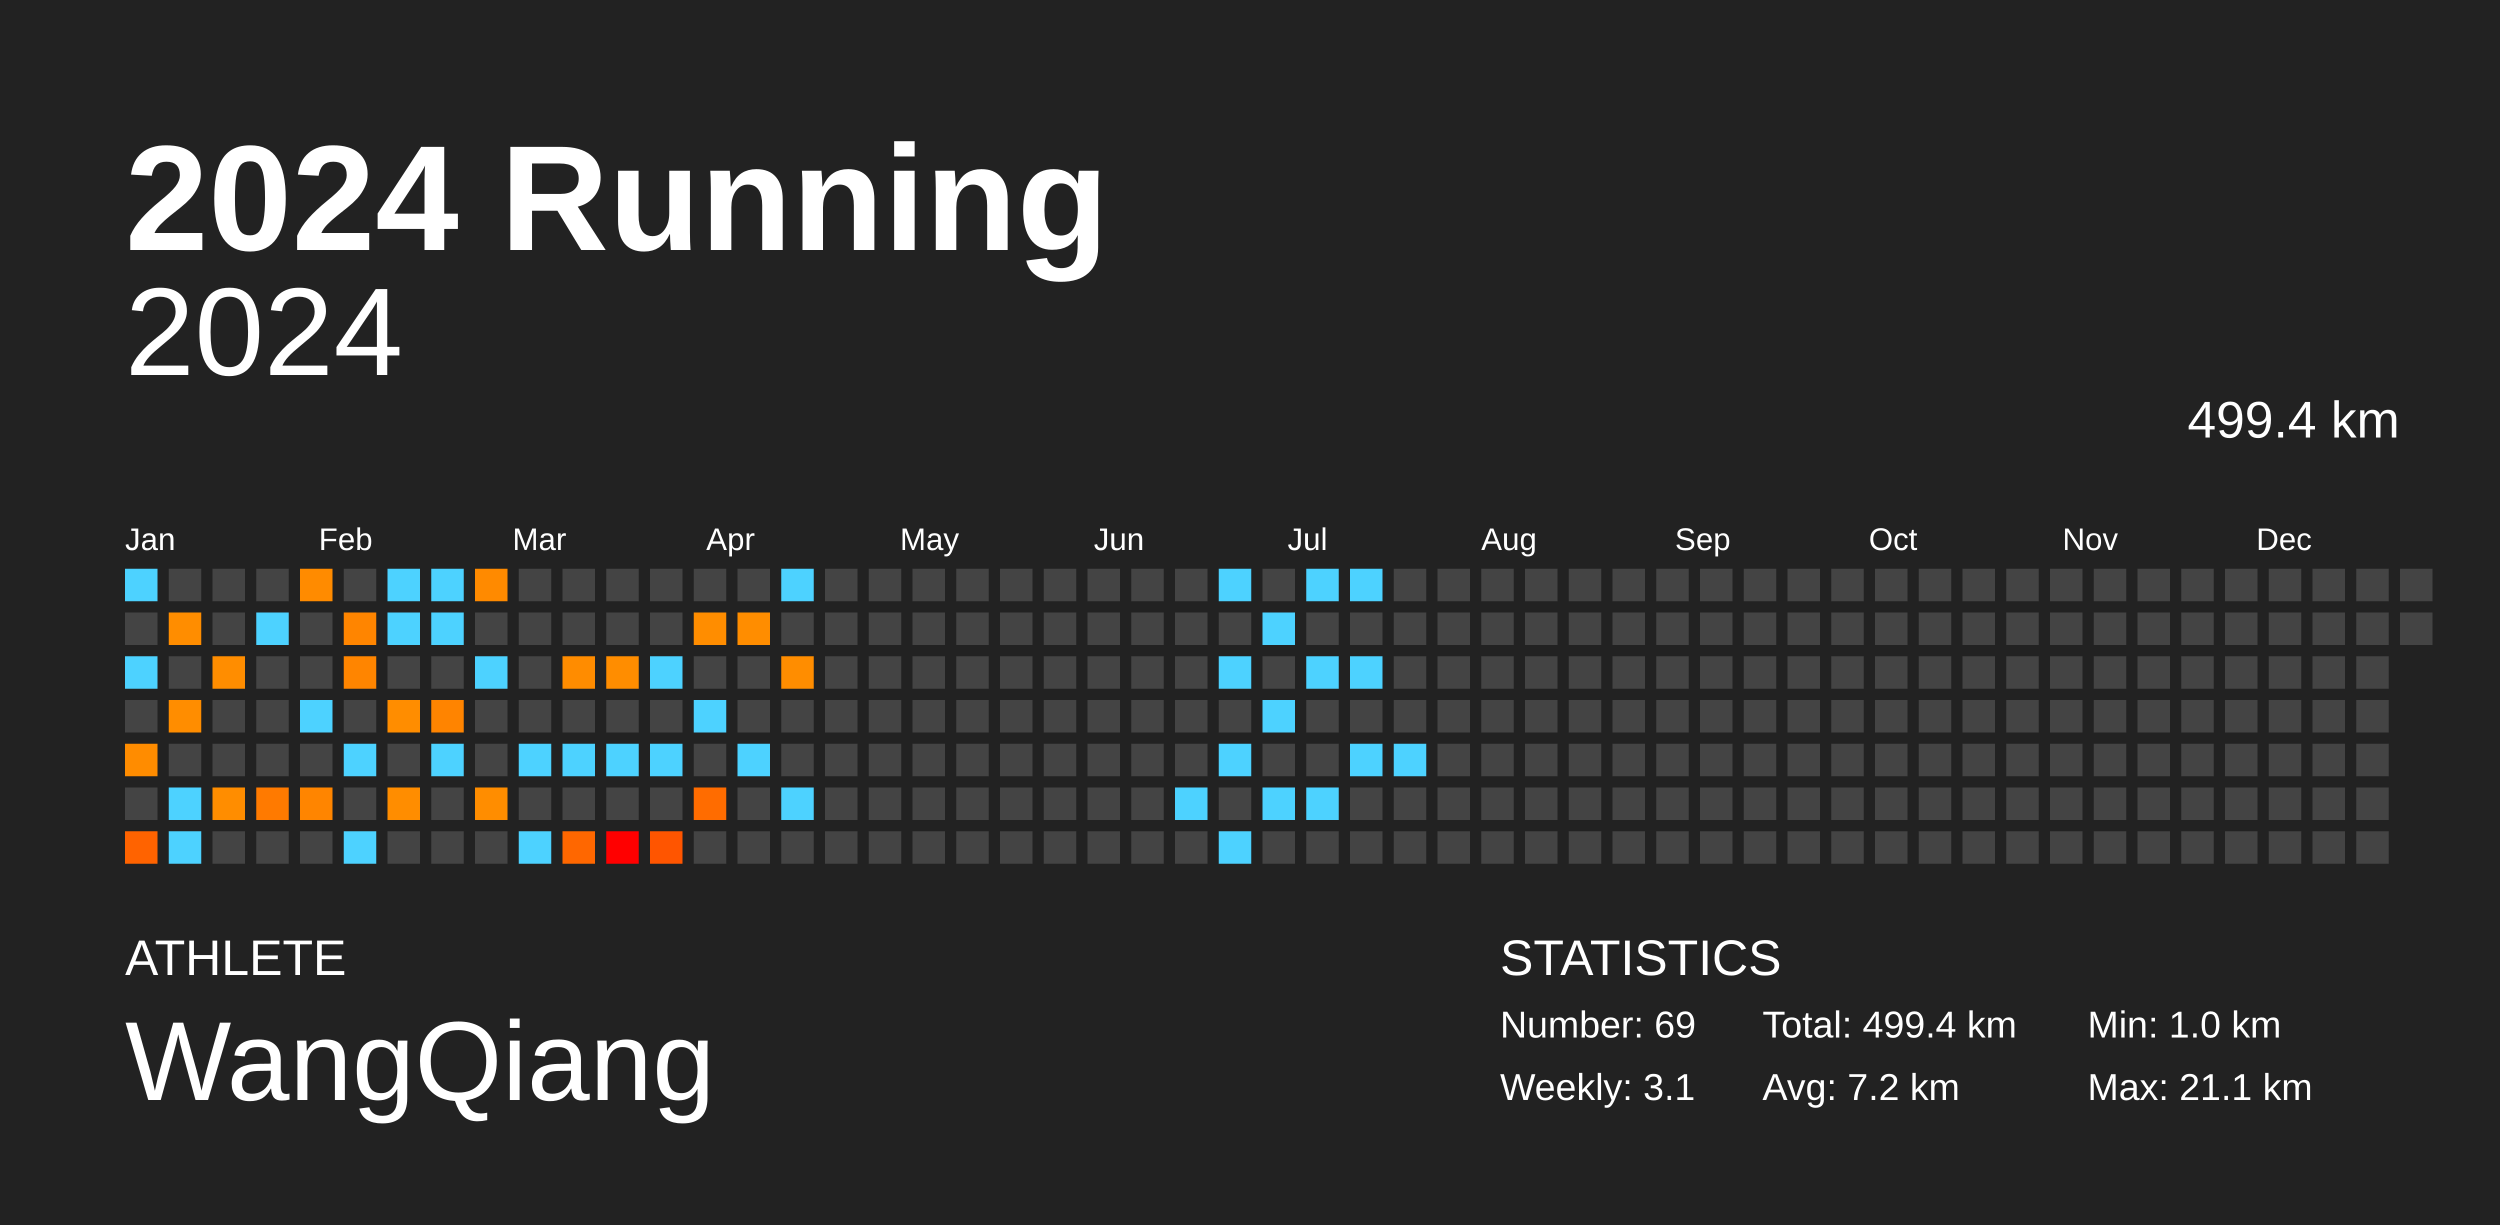
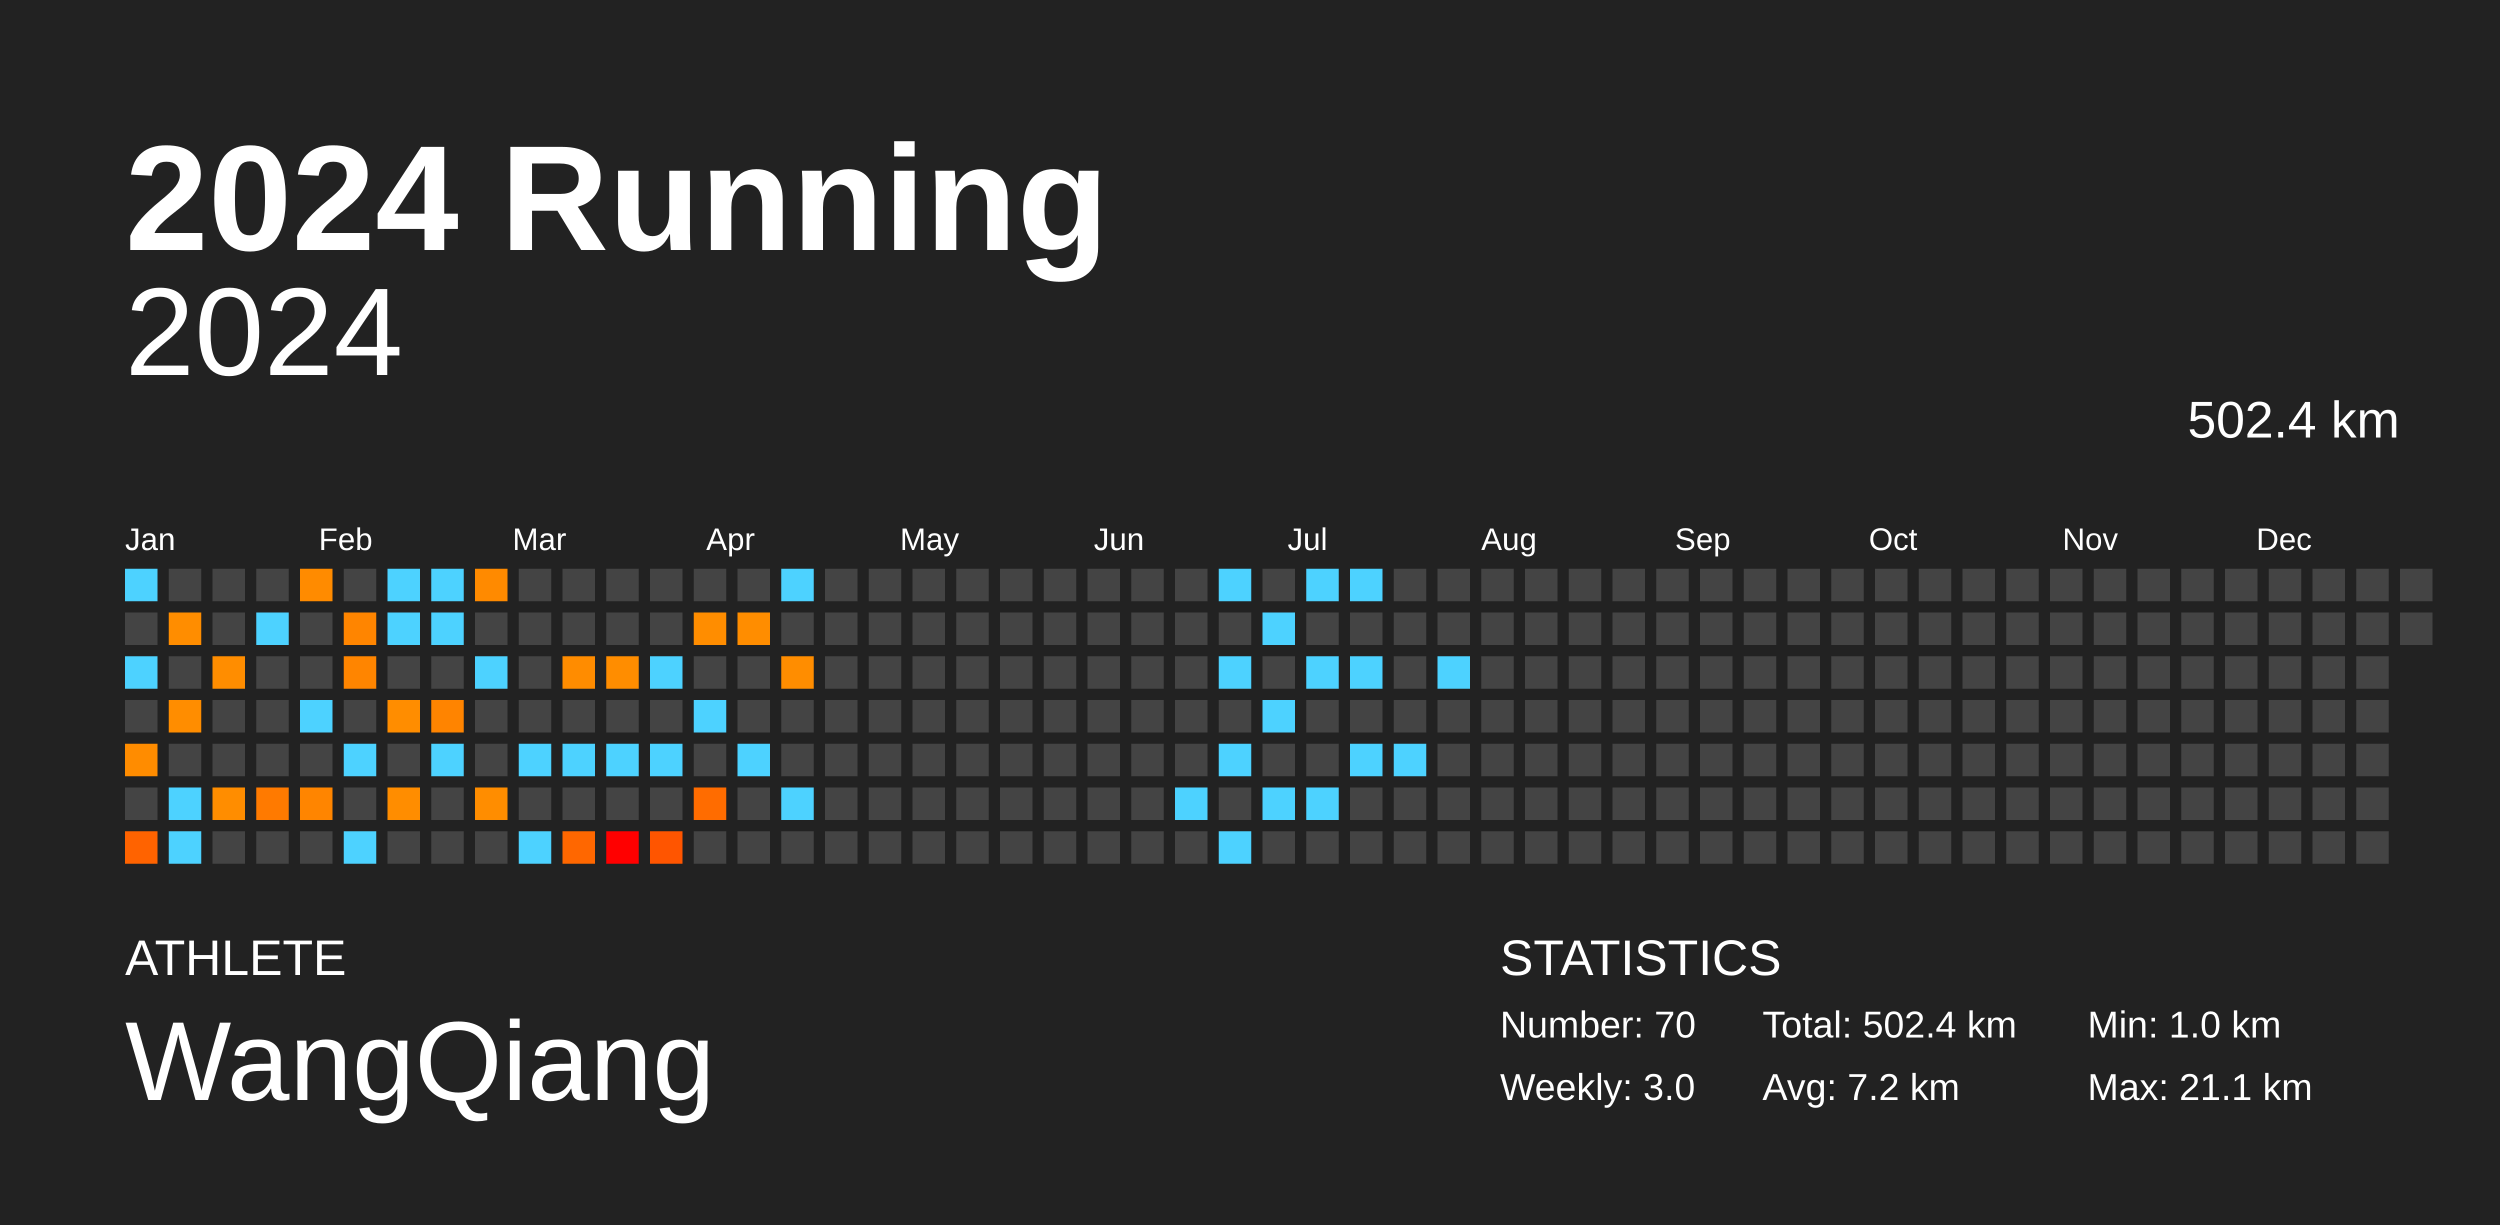
<svg xmlns="http://www.w3.org/2000/svg" baseProfile="full" height="98mm" version="1.1" viewBox="0,0,200,98" width="200mm">
  <defs />
  <rect fill="#222222" height="98" width="200" x="0" y="0" />
  <text fill="#FFFFFF" style="font-size:12px; font-family:Arial; font-weight:bold;" x="10" y="20">2024 Running</text>
  <text fill="#FFFFFF" style="font-size:4px; font-family:Arial" x="10" y="78">ATHLETE</text>
  <text fill="#FFFFFF" style="font-size:9px; font-family:Arial" x="10" y="88">WangQiang</text>
  <text fill="#FFFFFF" style="font-size:4px; font-family:Arial" x="120" y="78">STATISTICS</text>
-   <text fill="#FFFFFF" style="font-size:3px; font-family:Arial" x="120" y="83">Number: 69</text>
-   <text fill="#FFFFFF" style="font-size:3px; font-family:Arial" x="120" y="88">Weekly: 3.1</text>
-   <text fill="#FFFFFF" style="font-size:3px; font-family:Arial" x="141" y="83">Total: 499.4 km</text>
+   <text fill="#FFFFFF" style="font-size:3px; font-family:Arial" x="120" y="83">Number: 70</text>
+   <text fill="#FFFFFF" style="font-size:3px; font-family:Arial" x="120" y="88">Weekly: 3.0</text>
+   <text fill="#FFFFFF" style="font-size:3px; font-family:Arial" x="141" y="83">Total: 502.4 km</text>
  <text fill="#FFFFFF" style="font-size:3px; font-family:Arial" x="141" y="88">Avg: 7.2 km</text>
  <text fill="#FFFFFF" style="font-size:3px; font-family:Arial" x="167" y="83">Min: 1.0 km</text>
  <text fill="#FFFFFF" style="font-size:3px; font-family:Arial" x="167" y="88">Max: 21.1 km</text>
  <text alignment-baseline="hanging" fill="#FFFFFF" style="font-size:10.0px; font-family:Arial;" x="10" y="30">2024</text>
-   <text alignment-baseline="hanging" fill="#FFFFFF" style="font-size:4.125px; font-family:Arial;" x="175" y="35">499.4 km</text>
+   <text alignment-baseline="hanging" fill="#FFFFFF" style="font-size:4.125px; font-family:Arial;" x="175" y="35">502.4 km</text>
  <text fill="#FFFFFF" style="font-size:2.5px; font-family:Arial" x="10.0" y="44">Jan</text>
  <text fill="#FFFFFF" style="font-size:2.5px; font-family:Arial" x="25.5" y="44">Feb</text>
  <text fill="#FFFFFF" style="font-size:2.5px; font-family:Arial" x="41.0" y="44">Mar</text>
  <text fill="#FFFFFF" style="font-size:2.5px; font-family:Arial" x="56.5" y="44">Apr</text>
  <text fill="#FFFFFF" style="font-size:2.5px; font-family:Arial" x="72.0" y="44">May</text>
  <text fill="#FFFFFF" style="font-size:2.5px; font-family:Arial" x="87.5" y="44">Jun</text>
  <text fill="#FFFFFF" style="font-size:2.5px; font-family:Arial" x="103.0" y="44">Jul</text>
  <text fill="#FFFFFF" style="font-size:2.5px; font-family:Arial" x="118.5" y="44">Aug</text>
  <text fill="#FFFFFF" style="font-size:2.5px; font-family:Arial" x="134.0" y="44">Sep</text>
  <text fill="#FFFFFF" style="font-size:2.5px; font-family:Arial" x="149.5" y="44">Oct</text>
  <text fill="#FFFFFF" style="font-size:2.5px; font-family:Arial" x="165.0" y="44">Nov</text>
  <text fill="#FFFFFF" style="font-size:2.5px; font-family:Arial" x="180.5" y="44">Dec</text>
  <rect fill="#4dd2ff" height="2.6" width="2.6" x="10.0" y="45.5" />
  <rect fill="#444444" height="2.6" width="2.6" x="10.0" y="49.0" />
  <rect fill="#4dd2ff" height="2.6" width="2.6" x="10.0" y="52.5" />
  <rect fill="#444444" height="2.6" width="2.6" x="10.0" y="56.0" />
  <rect fill="#ff8c00" height="2.6" width="2.6" x="10.0" y="59.5" />
  <rect fill="#444444" height="2.6" width="2.6" x="10.0" y="63.0" />
  <rect fill="#ff6300" height="2.6" width="2.6" x="10.0" y="66.5" />
  <rect fill="#444444" height="2.6" width="2.6" x="13.5" y="45.5" />
  <rect fill="#ff8d00" height="2.6" width="2.6" x="13.5" y="49.0" />
  <rect fill="#444444" height="2.6" width="2.6" x="13.5" y="52.5" />
  <rect fill="#ff8d00" height="2.6" width="2.6" x="13.5" y="56.0" />
  <rect fill="#444444" height="2.6" width="2.6" x="13.5" y="59.5" />
  <rect fill="#4dd2ff" height="2.6" width="2.6" x="13.5" y="63.0" />
  <rect fill="#4dd2ff" height="2.6" width="2.6" x="13.5" y="66.5" />
  <rect fill="#444444" height="2.6" width="2.6" x="17.0" y="45.5" />
  <rect fill="#444444" height="2.6" width="2.6" x="17.0" y="49.0" />
  <rect fill="#ff8d00" height="2.6" width="2.6" x="17.0" y="52.5" />
  <rect fill="#444444" height="2.6" width="2.6" x="17.0" y="56.0" />
  <rect fill="#444444" height="2.6" width="2.6" x="17.0" y="59.5" />
  <rect fill="#ff8d00" height="2.6" width="2.6" x="17.0" y="63.0" />
  <rect fill="#444444" height="2.6" width="2.6" x="17.0" y="66.5" />
  <rect fill="#444444" height="2.6" width="2.6" x="20.5" y="45.5" />
  <rect fill="#4dd2ff" height="2.6" width="2.6" x="20.5" y="49.0" />
  <rect fill="#444444" height="2.6" width="2.6" x="20.5" y="52.5" />
  <rect fill="#444444" height="2.6" width="2.6" x="20.5" y="56.0" />
  <rect fill="#444444" height="2.6" width="2.6" x="20.5" y="59.5" />
  <rect fill="#ff7a00" height="2.6" width="2.6" x="20.5" y="63.0" />
  <rect fill="#444444" height="2.6" width="2.6" x="20.5" y="66.5" />
  <rect fill="#ff8b00" height="2.6" width="2.6" x="24.0" y="45.5" />
  <rect fill="#444444" height="2.6" width="2.6" x="24.0" y="49.0" />
  <rect fill="#444444" height="2.6" width="2.6" x="24.0" y="52.5" />
  <rect fill="#4dd2ff" height="2.6" width="2.6" x="24.0" y="56.0" />
  <rect fill="#444444" height="2.6" width="2.6" x="24.0" y="59.5" />
  <rect fill="#ff8500" height="2.6" width="2.6" x="24.0" y="63.0" />
  <rect fill="#444444" height="2.6" width="2.6" x="24.0" y="66.5" />
  <rect fill="#444444" height="2.6" width="2.6" x="27.5" y="45.5" />
  <rect fill="#ff8500" height="2.6" width="2.6" x="27.5" y="49.0" />
  <rect fill="#ff8500" height="2.6" width="2.6" x="27.5" y="52.5" />
  <rect fill="#444444" height="2.6" width="2.6" x="27.5" y="56.0" />
  <rect fill="#4dd2ff" height="2.6" width="2.6" x="27.5" y="59.5" />
  <rect fill="#444444" height="2.6" width="2.6" x="27.5" y="63.0" />
  <rect fill="#4dd2ff" height="2.6" width="2.6" x="27.5" y="66.5" />
  <rect fill="#4dd2ff" height="2.6" width="2.6" x="31.0" y="45.5" />
  <rect fill="#4dd2ff" height="2.6" width="2.6" x="31.0" y="49.0" />
  <rect fill="#444444" height="2.6" width="2.6" x="31.0" y="52.5" />
  <rect fill="#ff8d00" height="2.6" width="2.6" x="31.0" y="56.0" />
  <rect fill="#444444" height="2.6" width="2.6" x="31.0" y="59.5" />
  <rect fill="#ff8d00" height="2.6" width="2.6" x="31.0" y="63.0" />
  <rect fill="#444444" height="2.6" width="2.6" x="31.0" y="66.5" />
  <rect fill="#4dd2ff" height="2.6" width="2.6" x="34.5" y="45.5" />
  <rect fill="#4dd2ff" height="2.6" width="2.6" x="34.5" y="49.0" />
  <rect fill="#444444" height="2.6" width="2.6" x="34.5" y="52.5" />
  <rect fill="#ff8400" height="2.6" width="2.6" x="34.5" y="56.0" />
  <rect fill="#4dd2ff" height="2.6" width="2.6" x="34.5" y="59.5" />
  <rect fill="#444444" height="2.6" width="2.6" x="34.5" y="63.0" />
  <rect fill="#444444" height="2.6" width="2.6" x="34.5" y="66.5" />
  <rect fill="#ff8a00" height="2.6" width="2.6" x="38.0" y="45.5" />
  <rect fill="#444444" height="2.6" width="2.6" x="38.0" y="49.0" />
  <rect fill="#4dd2ff" height="2.6" width="2.6" x="38.0" y="52.5" />
  <rect fill="#444444" height="2.6" width="2.6" x="38.0" y="56.0" />
  <rect fill="#444444" height="2.6" width="2.6" x="38.0" y="59.5" />
  <rect fill="#ff8d00" height="2.6" width="2.6" x="38.0" y="63.0" />
  <rect fill="#444444" height="2.6" width="2.6" x="38.0" y="66.5" />
  <rect fill="#444444" height="2.6" width="2.6" x="41.5" y="45.5" />
  <rect fill="#444444" height="2.6" width="2.6" x="41.5" y="49.0" />
  <rect fill="#444444" height="2.6" width="2.6" x="41.5" y="52.5" />
  <rect fill="#444444" height="2.6" width="2.6" x="41.5" y="56.0" />
  <rect fill="#4dd2ff" height="2.6" width="2.6" x="41.5" y="59.5" />
  <rect fill="#444444" height="2.6" width="2.6" x="41.5" y="63.0" />
  <rect fill="#4dd2ff" height="2.6" width="2.6" x="41.5" y="66.5" />
  <rect fill="#444444" height="2.6" width="2.6" x="45.0" y="45.5" />
  <rect fill="#444444" height="2.6" width="2.6" x="45.0" y="49.0" />
  <rect fill="#ff8c00" height="2.6" width="2.6" x="45.0" y="52.5" />
  <rect fill="#444444" height="2.6" width="2.6" x="45.0" y="56.0" />
  <rect fill="#4dd2ff" height="2.6" width="2.6" x="45.0" y="59.5" />
  <rect fill="#444444" height="2.6" width="2.6" x="45.0" y="63.0" />
  <rect fill="#ff6700" height="2.6" width="2.6" x="45.0" y="66.5" />
  <rect fill="#444444" height="2.6" width="2.6" x="48.5" y="45.5" />
  <rect fill="#444444" height="2.6" width="2.6" x="48.5" y="49.0" />
  <rect fill="#ff8d00" height="2.6" width="2.6" x="48.5" y="52.5" />
  <rect fill="#444444" height="2.6" width="2.6" x="48.5" y="56.0" />
  <rect fill="#4dd2ff" height="2.6" width="2.6" x="48.5" y="59.5" />
  <rect fill="#444444" height="2.6" width="2.6" x="48.5" y="63.0" />
  <rect fill="red" height="2.6" width="2.6" x="48.5" y="66.5" />
  <rect fill="#444444" height="2.6" width="2.6" x="52.0" y="45.5" />
  <rect fill="#444444" height="2.6" width="2.6" x="52.0" y="49.0" />
  <rect fill="#4dd2ff" height="2.6" width="2.6" x="52.0" y="52.5" />
  <rect fill="#444444" height="2.6" width="2.6" x="52.0" y="56.0" />
  <rect fill="#4dd2ff" height="2.6" width="2.6" x="52.0" y="59.5" />
  <rect fill="#444444" height="2.6" width="2.6" x="52.0" y="63.0" />
  <rect fill="#ff5500" height="2.6" width="2.6" x="52.0" y="66.5" />
  <rect fill="#444444" height="2.6" width="2.6" x="55.5" y="45.5" />
  <rect fill="#ff8d00" height="2.6" width="2.6" x="55.5" y="49.0" />
  <rect fill="#444444" height="2.6" width="2.6" x="55.5" y="52.5" />
  <rect fill="#4dd2ff" height="2.6" width="2.6" x="55.5" y="56.0" />
  <rect fill="#444444" height="2.6" width="2.6" x="55.5" y="59.5" />
  <rect fill="#ff6c00" height="2.6" width="2.6" x="55.5" y="63.0" />
  <rect fill="#444444" height="2.6" width="2.6" x="55.5" y="66.5" />
  <rect fill="#444444" height="2.6" width="2.6" x="59.0" y="45.5" />
  <rect fill="#ff8d00" height="2.6" width="2.6" x="59.0" y="49.0" />
  <rect fill="#444444" height="2.6" width="2.6" x="59.0" y="52.5" />
  <rect fill="#444444" height="2.6" width="2.6" x="59.0" y="56.0" />
  <rect fill="#4dd2ff" height="2.6" width="2.6" x="59.0" y="59.5" />
  <rect fill="#444444" height="2.6" width="2.6" x="59.0" y="63.0" />
  <rect fill="#444444" height="2.6" width="2.6" x="59.0" y="66.5" />
  <rect fill="#4dd2ff" height="2.6" width="2.6" x="62.5" y="45.5" />
  <rect fill="#444444" height="2.6" width="2.6" x="62.5" y="49.0" />
  <rect fill="#ff8d00" height="2.6" width="2.6" x="62.5" y="52.5" />
  <rect fill="#444444" height="2.6" width="2.6" x="62.5" y="56.0" />
  <rect fill="#444444" height="2.6" width="2.6" x="62.5" y="59.5" />
  <rect fill="#4dd2ff" height="2.6" width="2.6" x="62.5" y="63.0" />
  <rect fill="#444444" height="2.6" width="2.6" x="62.5" y="66.5" />
  <rect fill="#444444" height="2.6" width="2.6" x="66.0" y="45.5" />
  <rect fill="#444444" height="2.6" width="2.6" x="66.0" y="49.0" />
  <rect fill="#444444" height="2.6" width="2.6" x="66.0" y="52.5" />
  <rect fill="#444444" height="2.6" width="2.6" x="66.0" y="56.0" />
  <rect fill="#444444" height="2.6" width="2.6" x="66.0" y="59.5" />
  <rect fill="#444444" height="2.6" width="2.6" x="66.0" y="63.0" />
  <rect fill="#444444" height="2.6" width="2.6" x="66.0" y="66.5" />
  <rect fill="#444444" height="2.6" width="2.6" x="69.5" y="45.5" />
  <rect fill="#444444" height="2.6" width="2.6" x="69.5" y="49.0" />
  <rect fill="#444444" height="2.6" width="2.6" x="69.5" y="52.5" />
  <rect fill="#444444" height="2.6" width="2.6" x="69.5" y="56.0" />
  <rect fill="#444444" height="2.6" width="2.6" x="69.5" y="59.5" />
  <rect fill="#444444" height="2.6" width="2.6" x="69.5" y="63.0" />
  <rect fill="#444444" height="2.6" width="2.6" x="69.5" y="66.5" />
  <rect fill="#444444" height="2.6" width="2.6" x="73.0" y="45.5" />
  <rect fill="#444444" height="2.6" width="2.6" x="73.0" y="49.0" />
  <rect fill="#444444" height="2.6" width="2.6" x="73.0" y="52.5" />
  <rect fill="#444444" height="2.6" width="2.6" x="73.0" y="56.0" />
  <rect fill="#444444" height="2.6" width="2.6" x="73.0" y="59.5" />
  <rect fill="#444444" height="2.6" width="2.6" x="73.0" y="63.0" />
  <rect fill="#444444" height="2.6" width="2.6" x="73.0" y="66.5" />
  <rect fill="#444444" height="2.6" width="2.6" x="76.5" y="45.5" />
  <rect fill="#444444" height="2.6" width="2.6" x="76.5" y="49.0" />
  <rect fill="#444444" height="2.6" width="2.6" x="76.5" y="52.5" />
  <rect fill="#444444" height="2.6" width="2.6" x="76.5" y="56.0" />
  <rect fill="#444444" height="2.6" width="2.6" x="76.5" y="59.5" />
  <rect fill="#444444" height="2.6" width="2.6" x="76.5" y="63.0" />
  <rect fill="#444444" height="2.6" width="2.6" x="76.5" y="66.5" />
  <rect fill="#444444" height="2.6" width="2.6" x="80.0" y="45.5" />
  <rect fill="#444444" height="2.6" width="2.6" x="80.0" y="49.0" />
  <rect fill="#444444" height="2.6" width="2.6" x="80.0" y="52.5" />
  <rect fill="#444444" height="2.6" width="2.6" x="80.0" y="56.0" />
  <rect fill="#444444" height="2.6" width="2.6" x="80.0" y="59.5" />
  <rect fill="#444444" height="2.6" width="2.6" x="80.0" y="63.0" />
  <rect fill="#444444" height="2.6" width="2.6" x="80.0" y="66.5" />
  <rect fill="#444444" height="2.6" width="2.6" x="83.5" y="45.5" />
  <rect fill="#444444" height="2.6" width="2.6" x="83.5" y="49.0" />
  <rect fill="#444444" height="2.6" width="2.6" x="83.5" y="52.5" />
  <rect fill="#444444" height="2.6" width="2.6" x="83.5" y="56.0" />
  <rect fill="#444444" height="2.6" width="2.6" x="83.5" y="59.5" />
  <rect fill="#444444" height="2.6" width="2.6" x="83.5" y="63.0" />
  <rect fill="#444444" height="2.6" width="2.6" x="83.5" y="66.5" />
  <rect fill="#444444" height="2.6" width="2.6" x="87.0" y="45.5" />
  <rect fill="#444444" height="2.6" width="2.6" x="87.0" y="49.0" />
  <rect fill="#444444" height="2.6" width="2.6" x="87.0" y="52.5" />
  <rect fill="#444444" height="2.6" width="2.6" x="87.0" y="56.0" />
  <rect fill="#444444" height="2.6" width="2.6" x="87.0" y="59.5" />
  <rect fill="#444444" height="2.6" width="2.6" x="87.0" y="63.0" />
  <rect fill="#444444" height="2.6" width="2.6" x="87.0" y="66.5" />
  <rect fill="#444444" height="2.6" width="2.6" x="90.5" y="45.5" />
  <rect fill="#444444" height="2.6" width="2.6" x="90.5" y="49.0" />
  <rect fill="#444444" height="2.6" width="2.6" x="90.5" y="52.5" />
  <rect fill="#444444" height="2.6" width="2.6" x="90.5" y="56.0" />
  <rect fill="#444444" height="2.6" width="2.6" x="90.5" y="59.5" />
  <rect fill="#444444" height="2.6" width="2.6" x="90.5" y="63.0" />
  <rect fill="#444444" height="2.6" width="2.6" x="90.5" y="66.5" />
  <rect fill="#444444" height="2.6" width="2.6" x="94.0" y="45.5" />
  <rect fill="#444444" height="2.6" width="2.6" x="94.0" y="49.0" />
  <rect fill="#444444" height="2.6" width="2.6" x="94.0" y="52.5" />
  <rect fill="#444444" height="2.6" width="2.6" x="94.0" y="56.0" />
  <rect fill="#444444" height="2.6" width="2.6" x="94.0" y="59.5" />
  <rect fill="#4dd2ff" height="2.6" width="2.6" x="94.0" y="63.0" />
  <rect fill="#444444" height="2.6" width="2.6" x="94.0" y="66.5" />
  <rect fill="#4dd2ff" height="2.6" width="2.6" x="97.5" y="45.5" />
  <rect fill="#444444" height="2.6" width="2.6" x="97.5" y="49.0" />
  <rect fill="#4dd2ff" height="2.6" width="2.6" x="97.5" y="52.5" />
  <rect fill="#444444" height="2.6" width="2.6" x="97.5" y="56.0" />
  <rect fill="#4dd2ff" height="2.6" width="2.6" x="97.5" y="59.5" />
  <rect fill="#444444" height="2.6" width="2.6" x="97.5" y="63.0" />
  <rect fill="#4dd2ff" height="2.6" width="2.6" x="97.5" y="66.5" />
  <rect fill="#444444" height="2.6" width="2.6" x="101.0" y="45.5" />
  <rect fill="#4dd2ff" height="2.6" width="2.6" x="101.0" y="49.0" />
  <rect fill="#444444" height="2.6" width="2.6" x="101.0" y="52.5" />
  <rect fill="#4dd2ff" height="2.6" width="2.6" x="101.0" y="56.0" />
  <rect fill="#444444" height="2.6" width="2.6" x="101.0" y="59.5" />
  <rect fill="#4dd2ff" height="2.6" width="2.6" x="101.0" y="63.0" />
  <rect fill="#444444" height="2.6" width="2.6" x="101.0" y="66.5" />
  <rect fill="#4dd2ff" height="2.6" width="2.6" x="104.5" y="45.5" />
  <rect fill="#444444" height="2.6" width="2.6" x="104.5" y="49.0" />
  <rect fill="#4dd2ff" height="2.6" width="2.6" x="104.5" y="52.5" />
  <rect fill="#444444" height="2.6" width="2.6" x="104.5" y="56.0" />
  <rect fill="#444444" height="2.6" width="2.6" x="104.5" y="59.5" />
  <rect fill="#4dd2ff" height="2.6" width="2.6" x="104.5" y="63.0" />
  <rect fill="#444444" height="2.6" width="2.6" x="104.5" y="66.5" />
  <rect fill="#4dd2ff" height="2.6" width="2.6" x="108.0" y="45.5" />
  <rect fill="#444444" height="2.6" width="2.6" x="108.0" y="49.0" />
  <rect fill="#4dd2ff" height="2.6" width="2.6" x="108.0" y="52.5" />
  <rect fill="#444444" height="2.6" width="2.6" x="108.0" y="56.0" />
  <rect fill="#4dd2ff" height="2.6" width="2.6" x="108.0" y="59.5" />
  <rect fill="#444444" height="2.6" width="2.6" x="108.0" y="63.0" />
  <rect fill="#444444" height="2.6" width="2.6" x="108.0" y="66.5" />
  <rect fill="#444444" height="2.6" width="2.6" x="111.5" y="45.5" />
  <rect fill="#444444" height="2.6" width="2.6" x="111.5" y="49.0" />
  <rect fill="#444444" height="2.6" width="2.6" x="111.5" y="52.5" />
  <rect fill="#444444" height="2.6" width="2.6" x="111.5" y="56.0" />
  <rect fill="#4dd2ff" height="2.6" width="2.6" x="111.5" y="59.5" />
  <rect fill="#444444" height="2.6" width="2.6" x="111.5" y="63.0" />
  <rect fill="#444444" height="2.6" width="2.6" x="111.5" y="66.5" />
  <rect fill="#444444" height="2.6" width="2.6" x="115.0" y="45.5" />
  <rect fill="#444444" height="2.6" width="2.6" x="115.0" y="49.0" />
-   <rect fill="#444444" height="2.6" width="2.6" x="115.0" y="52.5" />
+   <rect fill="#4dd2ff" height="2.6" width="2.6" x="115.0" y="52.5" />
  <rect fill="#444444" height="2.6" width="2.6" x="115.0" y="56.0" />
  <rect fill="#444444" height="2.6" width="2.6" x="115.0" y="59.5" />
  <rect fill="#444444" height="2.6" width="2.6" x="115.0" y="63.0" />
  <rect fill="#444444" height="2.6" width="2.6" x="115.0" y="66.5" />
  <rect fill="#444444" height="2.6" width="2.6" x="118.5" y="45.5" />
  <rect fill="#444444" height="2.6" width="2.6" x="118.5" y="49.0" />
  <rect fill="#444444" height="2.6" width="2.6" x="118.5" y="52.5" />
  <rect fill="#444444" height="2.6" width="2.6" x="118.5" y="56.0" />
  <rect fill="#444444" height="2.6" width="2.6" x="118.5" y="59.5" />
  <rect fill="#444444" height="2.6" width="2.6" x="118.5" y="63.0" />
  <rect fill="#444444" height="2.6" width="2.6" x="118.5" y="66.5" />
  <rect fill="#444444" height="2.6" width="2.6" x="122.0" y="45.5" />
  <rect fill="#444444" height="2.6" width="2.6" x="122.0" y="49.0" />
  <rect fill="#444444" height="2.6" width="2.6" x="122.0" y="52.5" />
  <rect fill="#444444" height="2.6" width="2.6" x="122.0" y="56.0" />
  <rect fill="#444444" height="2.6" width="2.6" x="122.0" y="59.5" />
  <rect fill="#444444" height="2.6" width="2.6" x="122.0" y="63.0" />
  <rect fill="#444444" height="2.6" width="2.6" x="122.0" y="66.5" />
  <rect fill="#444444" height="2.6" width="2.6" x="125.5" y="45.5" />
  <rect fill="#444444" height="2.6" width="2.6" x="125.5" y="49.0" />
  <rect fill="#444444" height="2.6" width="2.6" x="125.5" y="52.5" />
  <rect fill="#444444" height="2.6" width="2.6" x="125.5" y="56.0" />
  <rect fill="#444444" height="2.6" width="2.6" x="125.5" y="59.5" />
  <rect fill="#444444" height="2.6" width="2.6" x="125.5" y="63.0" />
  <rect fill="#444444" height="2.6" width="2.6" x="125.5" y="66.5" />
  <rect fill="#444444" height="2.6" width="2.6" x="129.0" y="45.5" />
  <rect fill="#444444" height="2.6" width="2.6" x="129.0" y="49.0" />
  <rect fill="#444444" height="2.6" width="2.6" x="129.0" y="52.5" />
  <rect fill="#444444" height="2.6" width="2.6" x="129.0" y="56.0" />
  <rect fill="#444444" height="2.6" width="2.6" x="129.0" y="59.5" />
  <rect fill="#444444" height="2.6" width="2.6" x="129.0" y="63.0" />
  <rect fill="#444444" height="2.6" width="2.6" x="129.0" y="66.5" />
  <rect fill="#444444" height="2.6" width="2.6" x="132.5" y="45.5" />
  <rect fill="#444444" height="2.6" width="2.6" x="132.5" y="49.0" />
  <rect fill="#444444" height="2.6" width="2.6" x="132.5" y="52.5" />
  <rect fill="#444444" height="2.6" width="2.6" x="132.5" y="56.0" />
  <rect fill="#444444" height="2.6" width="2.6" x="132.5" y="59.5" />
  <rect fill="#444444" height="2.6" width="2.6" x="132.5" y="63.0" />
  <rect fill="#444444" height="2.6" width="2.6" x="132.5" y="66.5" />
  <rect fill="#444444" height="2.6" width="2.6" x="136.0" y="45.5" />
  <rect fill="#444444" height="2.6" width="2.6" x="136.0" y="49.0" />
  <rect fill="#444444" height="2.6" width="2.6" x="136.0" y="52.5" />
  <rect fill="#444444" height="2.6" width="2.6" x="136.0" y="56.0" />
  <rect fill="#444444" height="2.6" width="2.6" x="136.0" y="59.5" />
  <rect fill="#444444" height="2.6" width="2.6" x="136.0" y="63.0" />
  <rect fill="#444444" height="2.6" width="2.6" x="136.0" y="66.5" />
  <rect fill="#444444" height="2.6" width="2.6" x="139.5" y="45.5" />
  <rect fill="#444444" height="2.6" width="2.6" x="139.5" y="49.0" />
  <rect fill="#444444" height="2.6" width="2.6" x="139.5" y="52.5" />
  <rect fill="#444444" height="2.6" width="2.6" x="139.5" y="56.0" />
  <rect fill="#444444" height="2.6" width="2.6" x="139.5" y="59.5" />
  <rect fill="#444444" height="2.6" width="2.6" x="139.5" y="63.0" />
  <rect fill="#444444" height="2.6" width="2.6" x="139.5" y="66.5" />
  <rect fill="#444444" height="2.6" width="2.6" x="143.0" y="45.5" />
  <rect fill="#444444" height="2.6" width="2.6" x="143.0" y="49.0" />
  <rect fill="#444444" height="2.6" width="2.6" x="143.0" y="52.5" />
  <rect fill="#444444" height="2.6" width="2.6" x="143.0" y="56.0" />
  <rect fill="#444444" height="2.6" width="2.6" x="143.0" y="59.5" />
  <rect fill="#444444" height="2.6" width="2.6" x="143.0" y="63.0" />
  <rect fill="#444444" height="2.6" width="2.6" x="143.0" y="66.5" />
  <rect fill="#444444" height="2.6" width="2.6" x="146.5" y="45.5" />
  <rect fill="#444444" height="2.6" width="2.6" x="146.5" y="49.0" />
  <rect fill="#444444" height="2.6" width="2.6" x="146.5" y="52.5" />
  <rect fill="#444444" height="2.6" width="2.6" x="146.5" y="56.0" />
  <rect fill="#444444" height="2.6" width="2.6" x="146.5" y="59.5" />
  <rect fill="#444444" height="2.6" width="2.6" x="146.5" y="63.0" />
  <rect fill="#444444" height="2.6" width="2.6" x="146.5" y="66.5" />
  <rect fill="#444444" height="2.6" width="2.6" x="150.0" y="45.5" />
  <rect fill="#444444" height="2.6" width="2.6" x="150.0" y="49.0" />
  <rect fill="#444444" height="2.6" width="2.6" x="150.0" y="52.5" />
  <rect fill="#444444" height="2.6" width="2.6" x="150.0" y="56.0" />
  <rect fill="#444444" height="2.6" width="2.6" x="150.0" y="59.5" />
  <rect fill="#444444" height="2.6" width="2.6" x="150.0" y="63.0" />
  <rect fill="#444444" height="2.6" width="2.6" x="150.0" y="66.5" />
  <rect fill="#444444" height="2.6" width="2.6" x="153.5" y="45.5" />
  <rect fill="#444444" height="2.6" width="2.6" x="153.5" y="49.0" />
  <rect fill="#444444" height="2.6" width="2.6" x="153.5" y="52.5" />
  <rect fill="#444444" height="2.6" width="2.6" x="153.5" y="56.0" />
  <rect fill="#444444" height="2.6" width="2.6" x="153.5" y="59.5" />
  <rect fill="#444444" height="2.6" width="2.6" x="153.5" y="63.0" />
  <rect fill="#444444" height="2.6" width="2.6" x="153.5" y="66.5" />
  <rect fill="#444444" height="2.6" width="2.6" x="157.0" y="45.5" />
  <rect fill="#444444" height="2.6" width="2.6" x="157.0" y="49.0" />
  <rect fill="#444444" height="2.6" width="2.6" x="157.0" y="52.5" />
  <rect fill="#444444" height="2.6" width="2.6" x="157.0" y="56.0" />
  <rect fill="#444444" height="2.6" width="2.6" x="157.0" y="59.5" />
  <rect fill="#444444" height="2.6" width="2.6" x="157.0" y="63.0" />
  <rect fill="#444444" height="2.6" width="2.6" x="157.0" y="66.5" />
  <rect fill="#444444" height="2.6" width="2.6" x="160.5" y="45.5" />
  <rect fill="#444444" height="2.6" width="2.6" x="160.5" y="49.0" />
  <rect fill="#444444" height="2.6" width="2.6" x="160.5" y="52.5" />
  <rect fill="#444444" height="2.6" width="2.6" x="160.5" y="56.0" />
  <rect fill="#444444" height="2.6" width="2.6" x="160.5" y="59.5" />
  <rect fill="#444444" height="2.6" width="2.6" x="160.5" y="63.0" />
  <rect fill="#444444" height="2.6" width="2.6" x="160.5" y="66.5" />
  <rect fill="#444444" height="2.6" width="2.6" x="164.0" y="45.5" />
  <rect fill="#444444" height="2.6" width="2.6" x="164.0" y="49.0" />
  <rect fill="#444444" height="2.6" width="2.6" x="164.0" y="52.5" />
  <rect fill="#444444" height="2.6" width="2.6" x="164.0" y="56.0" />
  <rect fill="#444444" height="2.6" width="2.6" x="164.0" y="59.5" />
  <rect fill="#444444" height="2.6" width="2.6" x="164.0" y="63.0" />
  <rect fill="#444444" height="2.6" width="2.6" x="164.0" y="66.5" />
  <rect fill="#444444" height="2.6" width="2.6" x="167.5" y="45.5" />
  <rect fill="#444444" height="2.6" width="2.6" x="167.5" y="49.0" />
  <rect fill="#444444" height="2.6" width="2.6" x="167.5" y="52.5" />
  <rect fill="#444444" height="2.6" width="2.6" x="167.5" y="56.0" />
  <rect fill="#444444" height="2.6" width="2.6" x="167.5" y="59.5" />
  <rect fill="#444444" height="2.6" width="2.6" x="167.5" y="63.0" />
  <rect fill="#444444" height="2.6" width="2.6" x="167.5" y="66.5" />
  <rect fill="#444444" height="2.6" width="2.6" x="171.0" y="45.5" />
  <rect fill="#444444" height="2.6" width="2.6" x="171.0" y="49.0" />
  <rect fill="#444444" height="2.6" width="2.6" x="171.0" y="52.5" />
  <rect fill="#444444" height="2.6" width="2.6" x="171.0" y="56.0" />
  <rect fill="#444444" height="2.6" width="2.6" x="171.0" y="59.5" />
  <rect fill="#444444" height="2.6" width="2.6" x="171.0" y="63.0" />
  <rect fill="#444444" height="2.6" width="2.6" x="171.0" y="66.5" />
  <rect fill="#444444" height="2.6" width="2.6" x="174.5" y="45.5" />
  <rect fill="#444444" height="2.6" width="2.6" x="174.5" y="49.0" />
  <rect fill="#444444" height="2.6" width="2.6" x="174.5" y="52.5" />
  <rect fill="#444444" height="2.6" width="2.6" x="174.5" y="56.0" />
  <rect fill="#444444" height="2.6" width="2.6" x="174.5" y="59.5" />
  <rect fill="#444444" height="2.6" width="2.6" x="174.5" y="63.0" />
  <rect fill="#444444" height="2.6" width="2.6" x="174.5" y="66.5" />
  <rect fill="#444444" height="2.6" width="2.6" x="178.0" y="45.5" />
  <rect fill="#444444" height="2.6" width="2.6" x="178.0" y="49.0" />
  <rect fill="#444444" height="2.6" width="2.6" x="178.0" y="52.5" />
  <rect fill="#444444" height="2.6" width="2.6" x="178.0" y="56.0" />
  <rect fill="#444444" height="2.6" width="2.6" x="178.0" y="59.5" />
  <rect fill="#444444" height="2.6" width="2.6" x="178.0" y="63.0" />
  <rect fill="#444444" height="2.6" width="2.6" x="178.0" y="66.5" />
  <rect fill="#444444" height="2.6" width="2.6" x="181.5" y="45.5" />
  <rect fill="#444444" height="2.6" width="2.6" x="181.5" y="49.0" />
  <rect fill="#444444" height="2.6" width="2.6" x="181.5" y="52.5" />
  <rect fill="#444444" height="2.6" width="2.6" x="181.5" y="56.0" />
  <rect fill="#444444" height="2.6" width="2.6" x="181.5" y="59.5" />
  <rect fill="#444444" height="2.6" width="2.6" x="181.5" y="63.0" />
  <rect fill="#444444" height="2.6" width="2.6" x="181.5" y="66.5" />
  <rect fill="#444444" height="2.6" width="2.6" x="185.0" y="45.5" />
  <rect fill="#444444" height="2.6" width="2.6" x="185.0" y="49.0" />
  <rect fill="#444444" height="2.6" width="2.6" x="185.0" y="52.5" />
  <rect fill="#444444" height="2.6" width="2.6" x="185.0" y="56.0" />
  <rect fill="#444444" height="2.6" width="2.6" x="185.0" y="59.5" />
  <rect fill="#444444" height="2.6" width="2.6" x="185.0" y="63.0" />
  <rect fill="#444444" height="2.6" width="2.6" x="185.0" y="66.5" />
  <rect fill="#444444" height="2.6" width="2.6" x="188.5" y="45.5" />
  <rect fill="#444444" height="2.6" width="2.6" x="188.5" y="49.0" />
  <rect fill="#444444" height="2.6" width="2.6" x="188.5" y="52.5" />
  <rect fill="#444444" height="2.6" width="2.6" x="188.5" y="56.0" />
  <rect fill="#444444" height="2.6" width="2.6" x="188.5" y="59.5" />
  <rect fill="#444444" height="2.6" width="2.6" x="188.5" y="63.0" />
  <rect fill="#444444" height="2.6" width="2.6" x="188.5" y="66.5" />
  <rect fill="#444444" height="2.6" width="2.6" x="192.0" y="45.5" />
  <rect fill="#444444" height="2.6" width="2.6" x="192.0" y="49.0" />
</svg>
